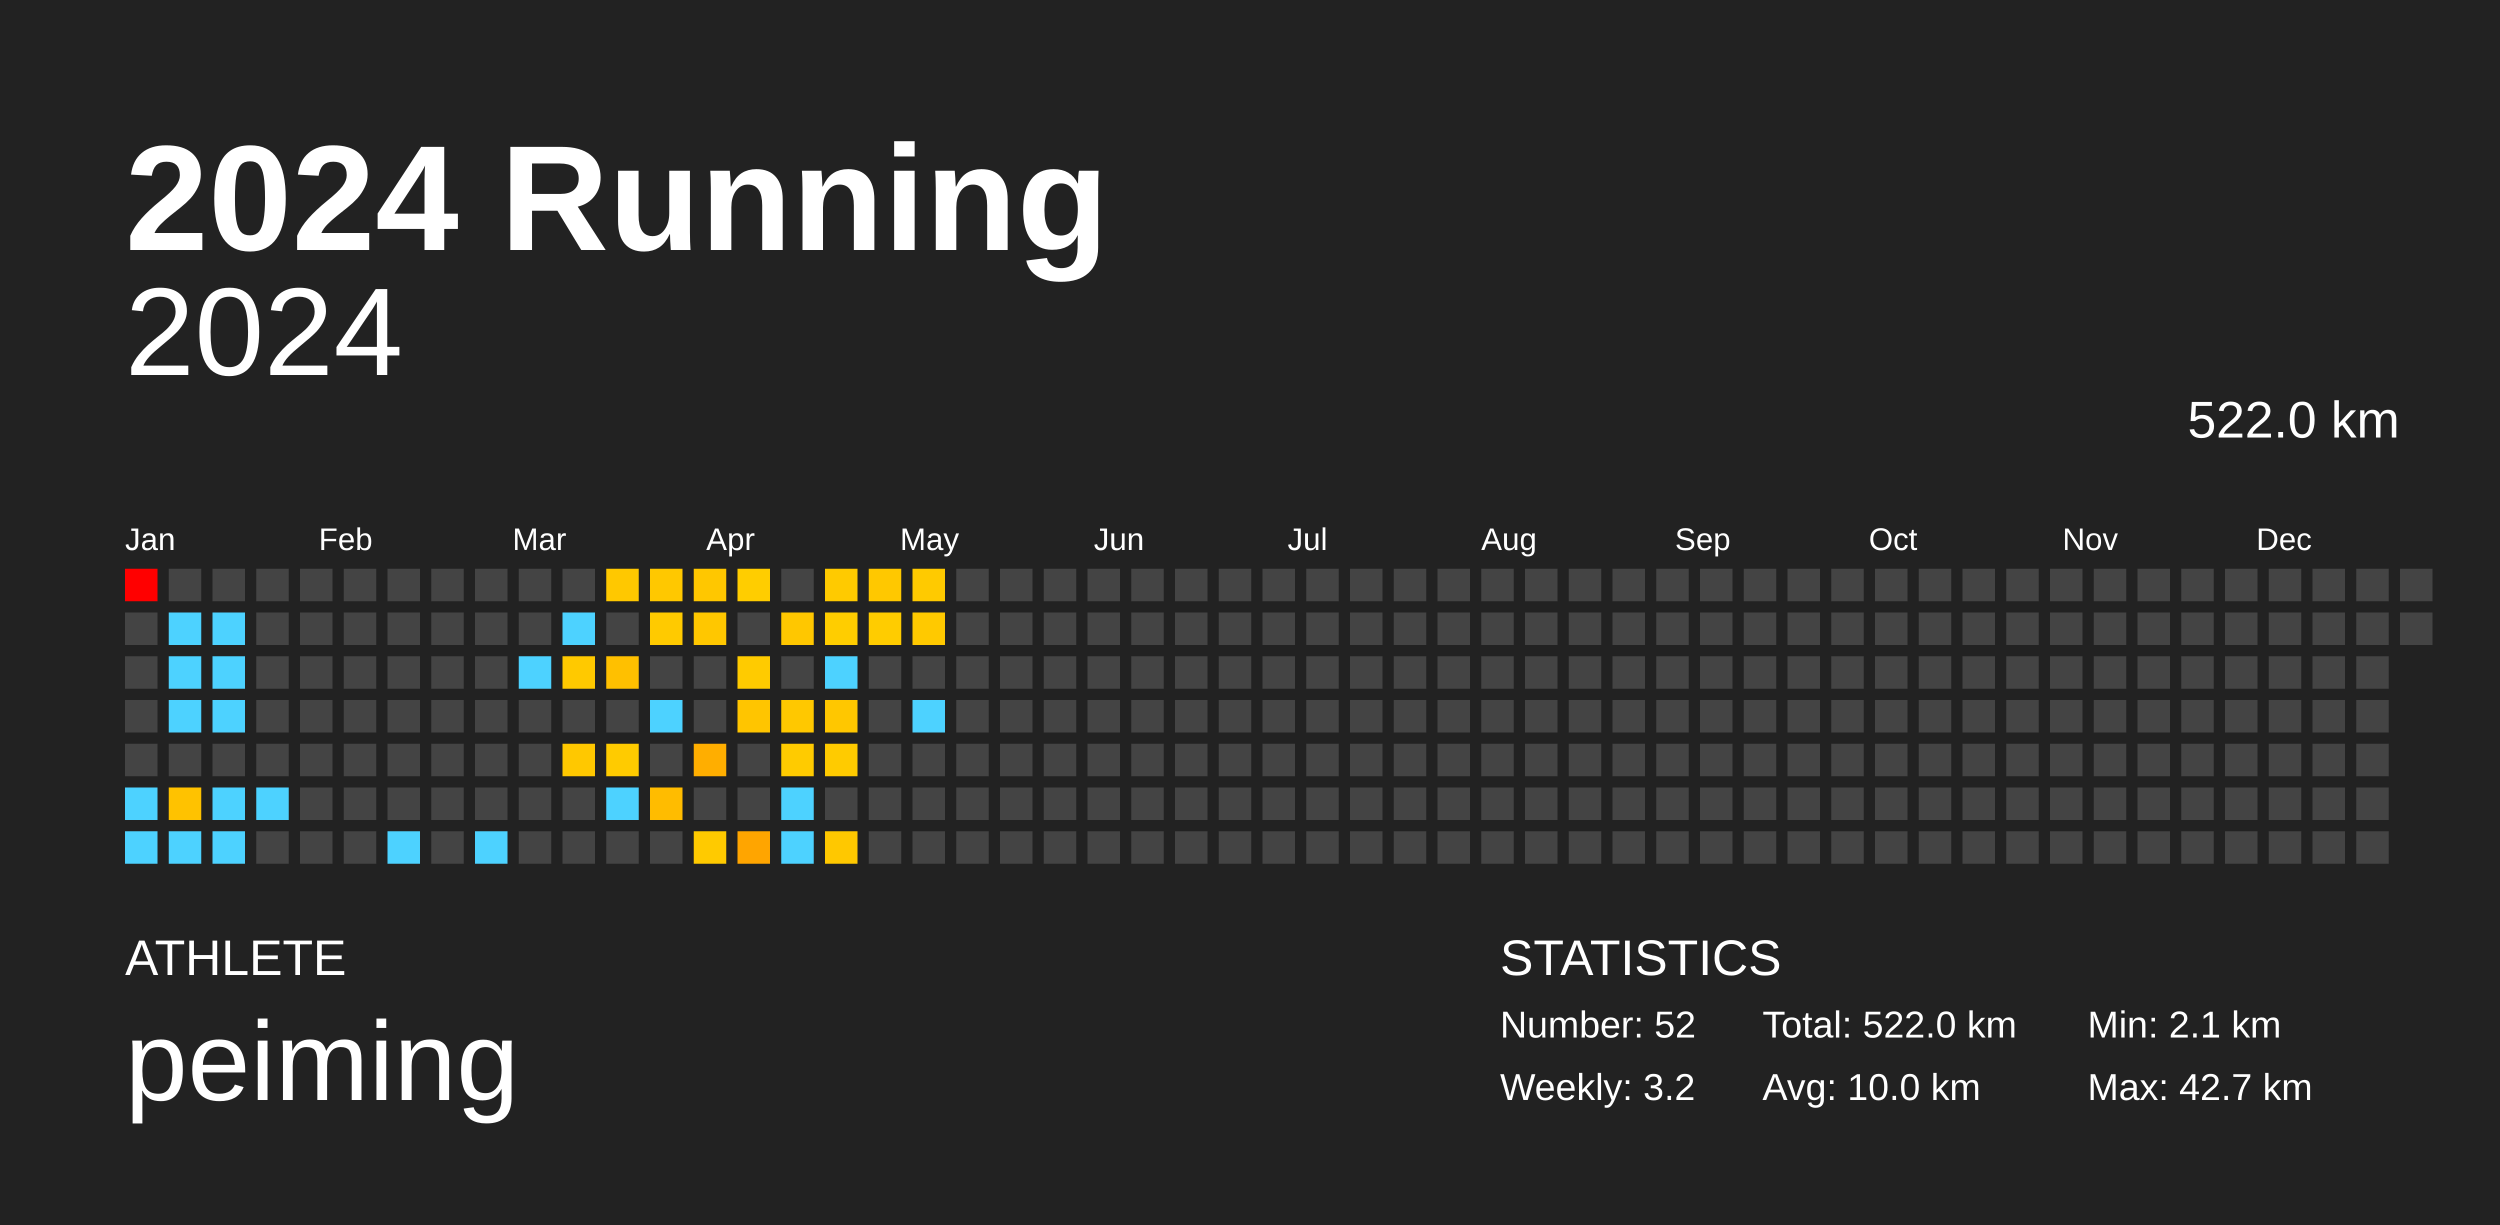
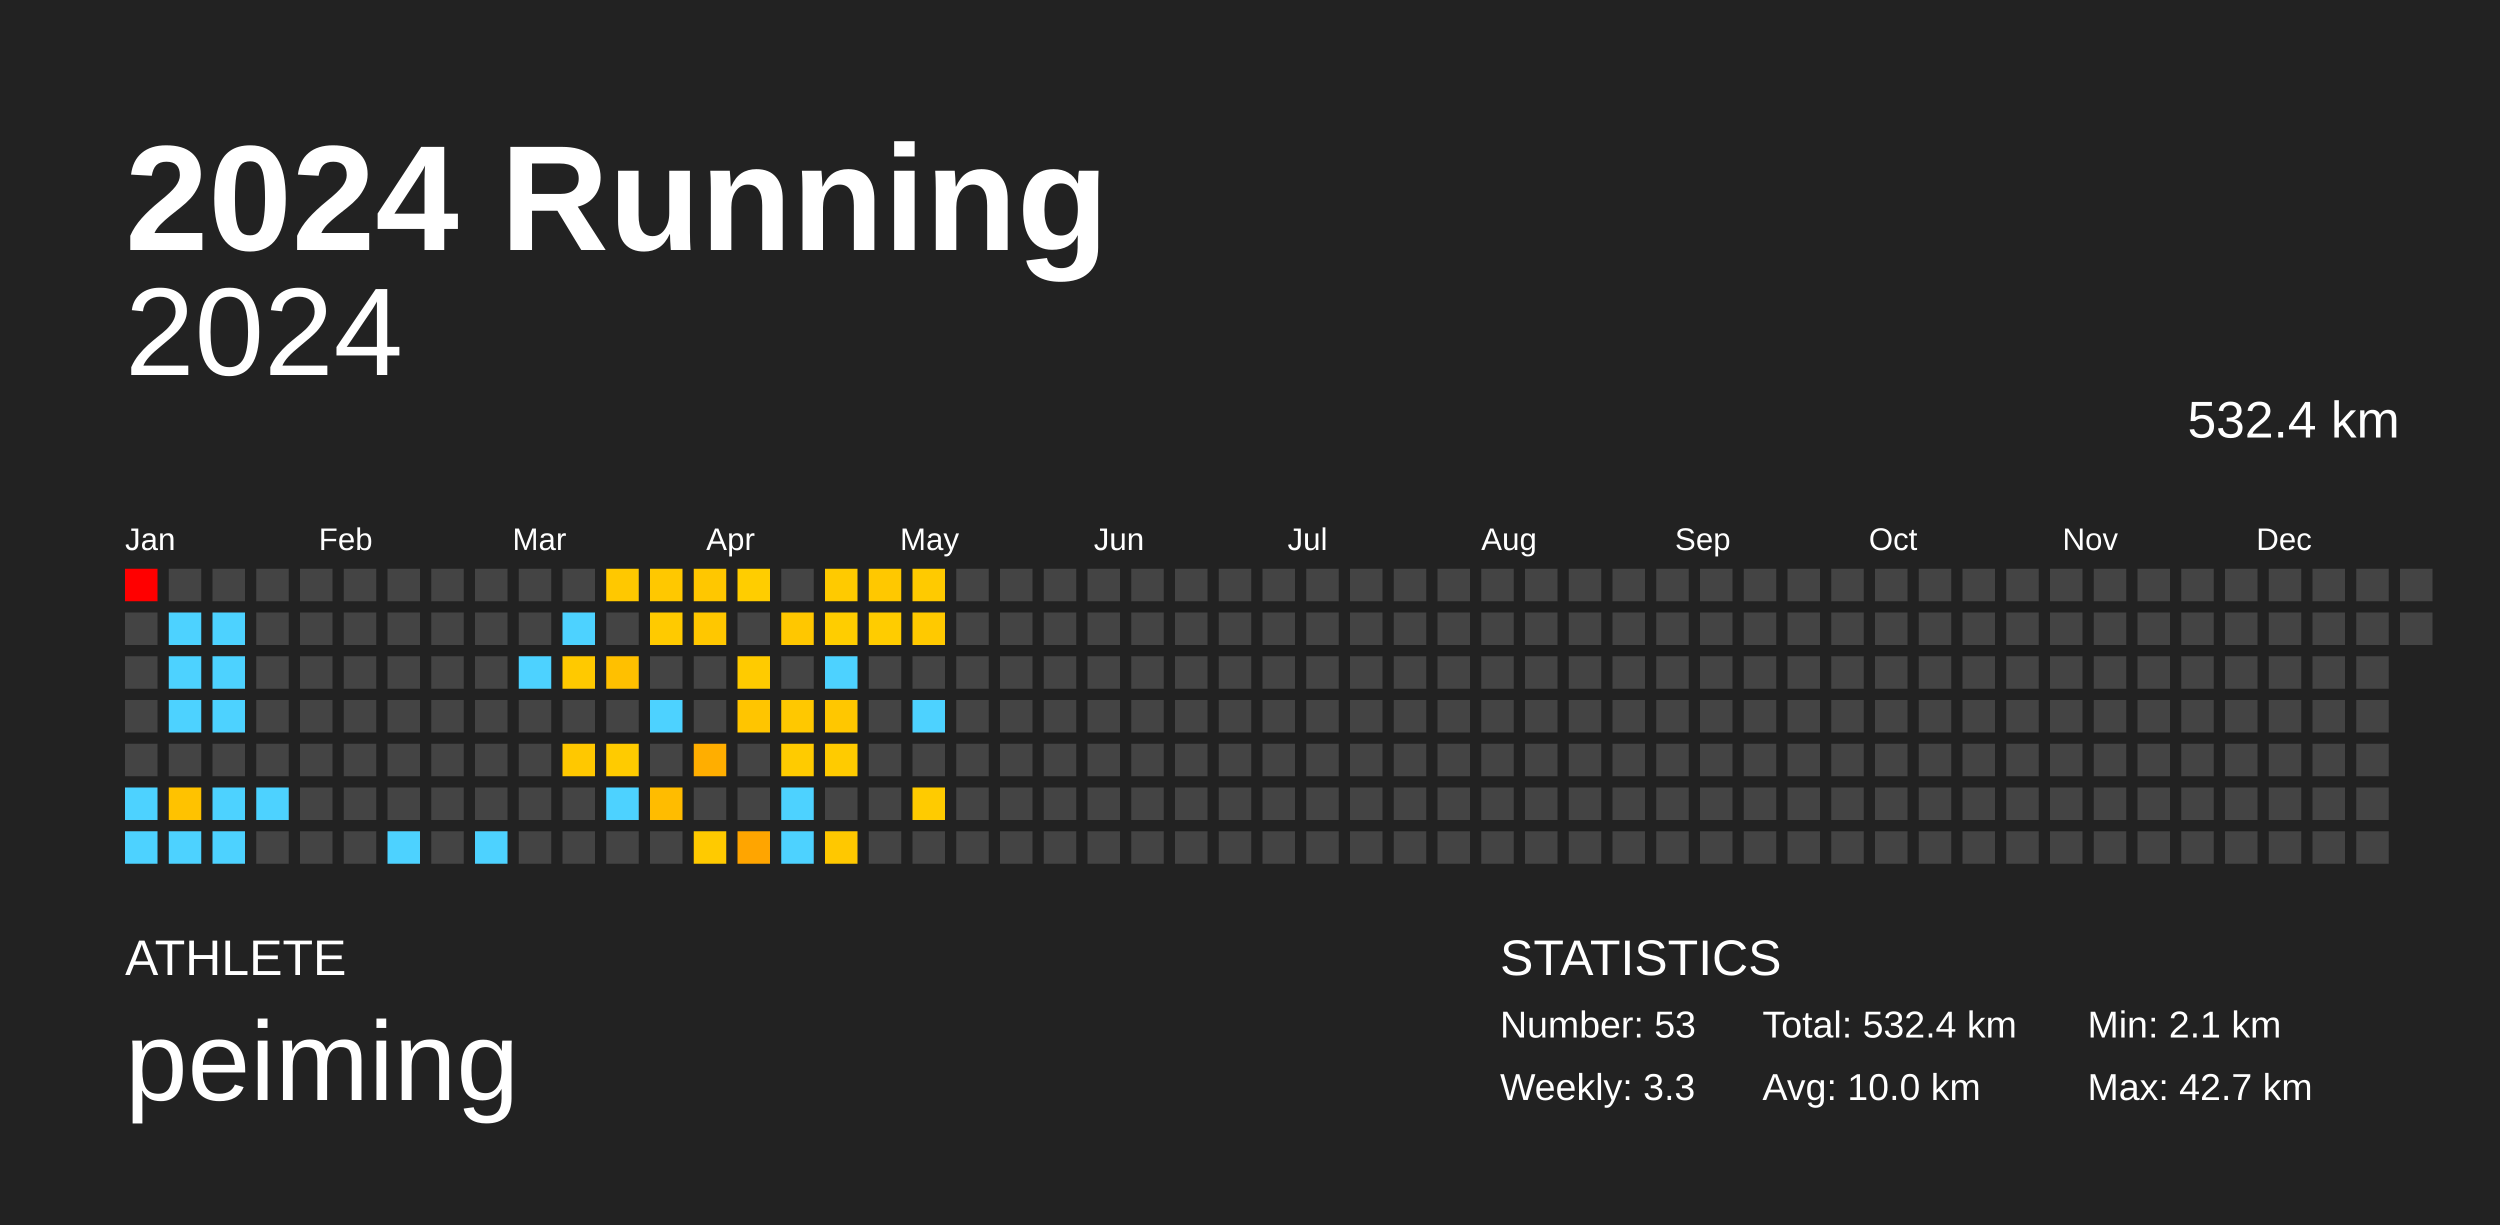
<svg xmlns="http://www.w3.org/2000/svg" baseProfile="full" height="98mm" version="1.1" viewBox="0,0,200,98" width="200mm">
  <defs />
  <rect fill="#222222" height="98" width="200" x="0" y="0" />
  <text fill="#FFFFFF" style="font-size:12px; font-family:Arial; font-weight:bold;" x="10" y="20">2024 Running</text>
  <text fill="#FFFFFF" style="font-size:4px; font-family:Arial" x="10" y="78">ATHLETE</text>
  <text fill="#FFFFFF" style="font-size:9px; font-family:Arial" x="10" y="88">peiming</text>
  <text fill="#FFFFFF" style="font-size:4px; font-family:Arial" x="120" y="78">STATISTICS</text>
-   <text fill="#FFFFFF" style="font-size:3px; font-family:Arial" x="120" y="83">Number: 52</text>
-   <text fill="#FFFFFF" style="font-size:3px; font-family:Arial" x="120" y="88">Weekly: 3.2</text>
-   <text fill="#FFFFFF" style="font-size:3px; font-family:Arial" x="141" y="83">Total: 522.0 km</text>
+   <text fill="#FFFFFF" style="font-size:3px; font-family:Arial" x="120" y="83">Number: 53</text>
+   <text fill="#FFFFFF" style="font-size:3px; font-family:Arial" x="120" y="88">Weekly: 3.3</text>
+   <text fill="#FFFFFF" style="font-size:3px; font-family:Arial" x="141" y="83">Total: 532.4 km</text>
  <text fill="#FFFFFF" style="font-size:3px; font-family:Arial" x="141" y="88">Avg: 10.0 km</text>
  <text fill="#FFFFFF" style="font-size:3px; font-family:Arial" x="167" y="83">Min: 2.1 km</text>
  <text fill="#FFFFFF" style="font-size:3px; font-family:Arial" x="167" y="88">Max: 42.7 km</text>
  <text alignment-baseline="hanging" fill="#FFFFFF" style="font-size:10.0px; font-family:Arial;" x="10" y="30">2024</text>
-   <text alignment-baseline="hanging" fill="#FFFFFF" style="font-size:4.125px; font-family:Arial;" x="175" y="35">522.0 km</text>
+   <text alignment-baseline="hanging" fill="#FFFFFF" style="font-size:4.125px; font-family:Arial;" x="175" y="35">532.4 km</text>
  <text fill="#FFFFFF" style="font-size:2.5px; font-family:Arial" x="10.0" y="44">Jan</text>
  <text fill="#FFFFFF" style="font-size:2.5px; font-family:Arial" x="25.5" y="44">Feb</text>
  <text fill="#FFFFFF" style="font-size:2.5px; font-family:Arial" x="41.0" y="44">Mar</text>
  <text fill="#FFFFFF" style="font-size:2.5px; font-family:Arial" x="56.5" y="44">Apr</text>
  <text fill="#FFFFFF" style="font-size:2.5px; font-family:Arial" x="72.0" y="44">May</text>
  <text fill="#FFFFFF" style="font-size:2.5px; font-family:Arial" x="87.5" y="44">Jun</text>
  <text fill="#FFFFFF" style="font-size:2.5px; font-family:Arial" x="103.0" y="44">Jul</text>
  <text fill="#FFFFFF" style="font-size:2.5px; font-family:Arial" x="118.5" y="44">Aug</text>
  <text fill="#FFFFFF" style="font-size:2.5px; font-family:Arial" x="134.0" y="44">Sep</text>
  <text fill="#FFFFFF" style="font-size:2.5px; font-family:Arial" x="149.5" y="44">Oct</text>
  <text fill="#FFFFFF" style="font-size:2.5px; font-family:Arial" x="165.0" y="44">Nov</text>
  <text fill="#FFFFFF" style="font-size:2.5px; font-family:Arial" x="180.5" y="44">Dec</text>
  <rect fill="red" height="2.6" width="2.6" x="10.0" y="45.5" />
  <rect fill="#444444" height="2.6" width="2.6" x="10.0" y="49.0" />
  <rect fill="#444444" height="2.6" width="2.6" x="10.0" y="52.5" />
  <rect fill="#444444" height="2.6" width="2.6" x="10.0" y="56.0" />
  <rect fill="#444444" height="2.6" width="2.6" x="10.0" y="59.5" />
  <rect fill="#4dd2ff" height="2.6" width="2.6" x="10.0" y="63.0" />
  <rect fill="#4dd2ff" height="2.6" width="2.6" x="10.0" y="66.5" />
  <rect fill="#444444" height="2.6" width="2.6" x="13.5" y="45.5" />
  <rect fill="#4dd2ff" height="2.6" width="2.6" x="13.5" y="49.0" />
  <rect fill="#4dd2ff" height="2.6" width="2.6" x="13.5" y="52.5" />
  <rect fill="#4dd2ff" height="2.6" width="2.6" x="13.5" y="56.0" />
  <rect fill="#444444" height="2.6" width="2.6" x="13.5" y="59.5" />
  <rect fill="#ffc200" height="2.6" width="2.6" x="13.5" y="63.0" />
  <rect fill="#4dd2ff" height="2.6" width="2.6" x="13.5" y="66.5" />
  <rect fill="#444444" height="2.6" width="2.6" x="17.0" y="45.5" />
  <rect fill="#4dd2ff" height="2.6" width="2.6" x="17.0" y="49.0" />
  <rect fill="#4dd2ff" height="2.6" width="2.6" x="17.0" y="52.5" />
  <rect fill="#4dd2ff" height="2.6" width="2.6" x="17.0" y="56.0" />
  <rect fill="#444444" height="2.6" width="2.6" x="17.0" y="59.5" />
  <rect fill="#4dd2ff" height="2.6" width="2.6" x="17.0" y="63.0" />
  <rect fill="#4dd2ff" height="2.6" width="2.6" x="17.0" y="66.5" />
  <rect fill="#444444" height="2.6" width="2.6" x="20.5" y="45.5" />
  <rect fill="#444444" height="2.6" width="2.6" x="20.5" y="49.0" />
  <rect fill="#444444" height="2.6" width="2.6" x="20.5" y="52.5" />
  <rect fill="#444444" height="2.6" width="2.6" x="20.5" y="56.0" />
  <rect fill="#444444" height="2.6" width="2.6" x="20.5" y="59.5" />
  <rect fill="#4dd2ff" height="2.6" width="2.6" x="20.5" y="63.0" />
  <rect fill="#444444" height="2.6" width="2.6" x="20.5" y="66.5" />
  <rect fill="#444444" height="2.6" width="2.6" x="24.0" y="45.5" />
  <rect fill="#444444" height="2.6" width="2.6" x="24.0" y="49.0" />
  <rect fill="#444444" height="2.6" width="2.6" x="24.0" y="52.5" />
  <rect fill="#444444" height="2.6" width="2.6" x="24.0" y="56.0" />
  <rect fill="#444444" height="2.6" width="2.6" x="24.0" y="59.5" />
  <rect fill="#444444" height="2.6" width="2.6" x="24.0" y="63.0" />
  <rect fill="#444444" height="2.6" width="2.6" x="24.0" y="66.5" />
  <rect fill="#444444" height="2.6" width="2.6" x="27.5" y="45.5" />
  <rect fill="#444444" height="2.6" width="2.6" x="27.5" y="49.0" />
  <rect fill="#444444" height="2.6" width="2.6" x="27.5" y="52.5" />
  <rect fill="#444444" height="2.6" width="2.6" x="27.5" y="56.0" />
  <rect fill="#444444" height="2.6" width="2.6" x="27.5" y="59.5" />
  <rect fill="#444444" height="2.6" width="2.6" x="27.5" y="63.0" />
  <rect fill="#444444" height="2.6" width="2.6" x="27.5" y="66.5" />
  <rect fill="#444444" height="2.6" width="2.6" x="31.0" y="45.5" />
  <rect fill="#444444" height="2.6" width="2.6" x="31.0" y="49.0" />
  <rect fill="#444444" height="2.6" width="2.6" x="31.0" y="52.5" />
  <rect fill="#444444" height="2.6" width="2.6" x="31.0" y="56.0" />
  <rect fill="#444444" height="2.6" width="2.6" x="31.0" y="59.5" />
  <rect fill="#444444" height="2.6" width="2.6" x="31.0" y="63.0" />
  <rect fill="#4dd2ff" height="2.6" width="2.6" x="31.0" y="66.5" />
  <rect fill="#444444" height="2.6" width="2.6" x="34.5" y="45.5" />
  <rect fill="#444444" height="2.6" width="2.6" x="34.5" y="49.0" />
  <rect fill="#444444" height="2.6" width="2.6" x="34.5" y="52.5" />
  <rect fill="#444444" height="2.6" width="2.6" x="34.5" y="56.0" />
  <rect fill="#444444" height="2.6" width="2.6" x="34.5" y="59.5" />
  <rect fill="#444444" height="2.6" width="2.6" x="34.5" y="63.0" />
  <rect fill="#444444" height="2.6" width="2.6" x="34.5" y="66.5" />
  <rect fill="#444444" height="2.6" width="2.6" x="38.0" y="45.5" />
  <rect fill="#444444" height="2.6" width="2.6" x="38.0" y="49.0" />
  <rect fill="#444444" height="2.6" width="2.6" x="38.0" y="52.5" />
  <rect fill="#444444" height="2.6" width="2.6" x="38.0" y="56.0" />
  <rect fill="#444444" height="2.6" width="2.6" x="38.0" y="59.5" />
  <rect fill="#444444" height="2.6" width="2.6" x="38.0" y="63.0" />
  <rect fill="#4dd2ff" height="2.6" width="2.6" x="38.0" y="66.5" />
  <rect fill="#444444" height="2.6" width="2.6" x="41.5" y="45.5" />
  <rect fill="#444444" height="2.6" width="2.6" x="41.5" y="49.0" />
  <rect fill="#4dd2ff" height="2.6" width="2.6" x="41.5" y="52.5" />
  <rect fill="#444444" height="2.6" width="2.6" x="41.5" y="56.0" />
  <rect fill="#444444" height="2.6" width="2.6" x="41.5" y="59.5" />
  <rect fill="#444444" height="2.6" width="2.6" x="41.5" y="63.0" />
  <rect fill="#444444" height="2.6" width="2.6" x="41.5" y="66.5" />
  <rect fill="#444444" height="2.6" width="2.6" x="45.0" y="45.5" />
  <rect fill="#4dd2ff" height="2.6" width="2.6" x="45.0" y="49.0" />
  <rect fill="#ffc900" height="2.6" width="2.6" x="45.0" y="52.5" />
  <rect fill="#444444" height="2.6" width="2.6" x="45.0" y="56.0" />
  <rect fill="#ffc800" height="2.6" width="2.6" x="45.0" y="59.5" />
  <rect fill="#444444" height="2.6" width="2.6" x="45.0" y="63.0" />
  <rect fill="#444444" height="2.6" width="2.6" x="45.0" y="66.5" />
  <rect fill="#ffc800" height="2.6" width="2.6" x="48.5" y="45.5" />
  <rect fill="#444444" height="2.6" width="2.6" x="48.5" y="49.0" />
  <rect fill="#ffc000" height="2.6" width="2.6" x="48.5" y="52.5" />
  <rect fill="#444444" height="2.6" width="2.6" x="48.5" y="56.0" />
  <rect fill="#ffcb00" height="2.6" width="2.6" x="48.5" y="59.5" />
  <rect fill="#4dd2ff" height="2.6" width="2.6" x="48.5" y="63.0" />
  <rect fill="#444444" height="2.6" width="2.6" x="48.5" y="66.5" />
  <rect fill="#ffc800" height="2.6" width="2.6" x="52.0" y="45.5" />
  <rect fill="#ffca00" height="2.6" width="2.6" x="52.0" y="49.0" />
  <rect fill="#444444" height="2.6" width="2.6" x="52.0" y="52.5" />
  <rect fill="#4dd2ff" height="2.6" width="2.6" x="52.0" y="56.0" />
  <rect fill="#444444" height="2.6" width="2.6" x="52.0" y="59.5" />
  <rect fill="#ffbc00" height="2.6" width="2.6" x="52.0" y="63.0" />
  <rect fill="#444444" height="2.6" width="2.6" x="52.0" y="66.5" />
  <rect fill="#ffc700" height="2.6" width="2.6" x="55.5" y="45.5" />
  <rect fill="#ffc700" height="2.6" width="2.6" x="55.5" y="49.0" />
  <rect fill="#444444" height="2.6" width="2.6" x="55.5" y="52.5" />
  <rect fill="#444444" height="2.6" width="2.6" x="55.5" y="56.0" />
  <rect fill="#ffae00" height="2.6" width="2.6" x="55.5" y="59.5" />
  <rect fill="#444444" height="2.6" width="2.6" x="55.5" y="63.0" />
  <rect fill="#ffca00" height="2.6" width="2.6" x="55.5" y="66.5" />
  <rect fill="#ffcd00" height="2.6" width="2.6" x="59.0" y="45.5" />
  <rect fill="#444444" height="2.6" width="2.6" x="59.0" y="49.0" />
  <rect fill="#ffcb00" height="2.6" width="2.6" x="59.0" y="52.5" />
  <rect fill="#ffc500" height="2.6" width="2.6" x="59.0" y="56.0" />
  <rect fill="#444444" height="2.6" width="2.6" x="59.0" y="59.5" />
  <rect fill="#444444" height="2.6" width="2.6" x="59.0" y="63.0" />
  <rect fill="#ffa500" height="2.6" width="2.6" x="59.0" y="66.5" />
  <rect fill="#444444" height="2.6" width="2.6" x="62.5" y="45.5" />
  <rect fill="#ffc700" height="2.6" width="2.6" x="62.5" y="49.0" />
  <rect fill="#444444" height="2.6" width="2.6" x="62.5" y="52.5" />
  <rect fill="#ffc800" height="2.6" width="2.6" x="62.5" y="56.0" />
  <rect fill="#ffcb00" height="2.6" width="2.6" x="62.5" y="59.5" />
  <rect fill="#4dd2ff" height="2.6" width="2.6" x="62.5" y="63.0" />
  <rect fill="#4dd2ff" height="2.6" width="2.6" x="62.5" y="66.5" />
  <rect fill="#ffca00" height="2.6" width="2.6" x="66.0" y="45.5" />
  <rect fill="#ffcd00" height="2.6" width="2.6" x="66.0" y="49.0" />
  <rect fill="#4dd2ff" height="2.6" width="2.6" x="66.0" y="52.5" />
  <rect fill="#ffc700" height="2.6" width="2.6" x="66.0" y="56.0" />
  <rect fill="#ffcb00" height="2.6" width="2.6" x="66.0" y="59.5" />
  <rect fill="#444444" height="2.6" width="2.6" x="66.0" y="63.0" />
  <rect fill="#ffc800" height="2.6" width="2.6" x="66.0" y="66.5" />
  <rect fill="#ffc800" height="2.6" width="2.6" x="69.5" y="45.5" />
  <rect fill="#ffcc00" height="2.6" width="2.6" x="69.5" y="49.0" />
  <rect fill="#444444" height="2.6" width="2.6" x="69.5" y="52.5" />
  <rect fill="#444444" height="2.6" width="2.6" x="69.5" y="56.0" />
  <rect fill="#444444" height="2.6" width="2.6" x="69.5" y="59.5" />
  <rect fill="#444444" height="2.6" width="2.6" x="69.5" y="63.0" />
  <rect fill="#444444" height="2.6" width="2.6" x="69.5" y="66.5" />
  <rect fill="#ffca00" height="2.6" width="2.6" x="73.0" y="45.5" />
  <rect fill="#ffc900" height="2.6" width="2.6" x="73.0" y="49.0" />
  <rect fill="#444444" height="2.6" width="2.6" x="73.0" y="52.5" />
  <rect fill="#4dd2ff" height="2.6" width="2.6" x="73.0" y="56.0" />
  <rect fill="#444444" height="2.6" width="2.6" x="73.0" y="59.5" />
-   <rect fill="#444444" height="2.6" width="2.6" x="73.0" y="63.0" />
+   <rect fill="#ffcb00" height="2.6" width="2.6" x="73.0" y="63.0" />
  <rect fill="#444444" height="2.6" width="2.6" x="73.0" y="66.5" />
  <rect fill="#444444" height="2.6" width="2.6" x="76.5" y="45.5" />
  <rect fill="#444444" height="2.6" width="2.6" x="76.5" y="49.0" />
  <rect fill="#444444" height="2.6" width="2.6" x="76.5" y="52.5" />
  <rect fill="#444444" height="2.6" width="2.6" x="76.5" y="56.0" />
  <rect fill="#444444" height="2.6" width="2.6" x="76.5" y="59.5" />
  <rect fill="#444444" height="2.6" width="2.6" x="76.5" y="63.0" />
  <rect fill="#444444" height="2.6" width="2.6" x="76.5" y="66.5" />
  <rect fill="#444444" height="2.6" width="2.6" x="80.0" y="45.5" />
  <rect fill="#444444" height="2.6" width="2.6" x="80.0" y="49.0" />
  <rect fill="#444444" height="2.6" width="2.6" x="80.0" y="52.5" />
  <rect fill="#444444" height="2.6" width="2.6" x="80.0" y="56.0" />
  <rect fill="#444444" height="2.6" width="2.6" x="80.0" y="59.5" />
  <rect fill="#444444" height="2.6" width="2.6" x="80.0" y="63.0" />
  <rect fill="#444444" height="2.6" width="2.6" x="80.0" y="66.5" />
  <rect fill="#444444" height="2.6" width="2.6" x="83.5" y="45.5" />
  <rect fill="#444444" height="2.6" width="2.6" x="83.5" y="49.0" />
  <rect fill="#444444" height="2.6" width="2.6" x="83.5" y="52.5" />
  <rect fill="#444444" height="2.6" width="2.6" x="83.5" y="56.0" />
  <rect fill="#444444" height="2.6" width="2.6" x="83.5" y="59.5" />
  <rect fill="#444444" height="2.6" width="2.6" x="83.5" y="63.0" />
  <rect fill="#444444" height="2.6" width="2.6" x="83.5" y="66.5" />
  <rect fill="#444444" height="2.6" width="2.6" x="87.0" y="45.5" />
  <rect fill="#444444" height="2.6" width="2.6" x="87.0" y="49.0" />
  <rect fill="#444444" height="2.6" width="2.6" x="87.0" y="52.5" />
  <rect fill="#444444" height="2.6" width="2.6" x="87.0" y="56.0" />
  <rect fill="#444444" height="2.6" width="2.6" x="87.0" y="59.5" />
  <rect fill="#444444" height="2.6" width="2.6" x="87.0" y="63.0" />
  <rect fill="#444444" height="2.6" width="2.6" x="87.0" y="66.5" />
  <rect fill="#444444" height="2.6" width="2.6" x="90.5" y="45.5" />
  <rect fill="#444444" height="2.6" width="2.6" x="90.5" y="49.0" />
  <rect fill="#444444" height="2.6" width="2.6" x="90.5" y="52.5" />
  <rect fill="#444444" height="2.6" width="2.6" x="90.5" y="56.0" />
  <rect fill="#444444" height="2.6" width="2.6" x="90.5" y="59.5" />
  <rect fill="#444444" height="2.6" width="2.6" x="90.5" y="63.0" />
  <rect fill="#444444" height="2.6" width="2.6" x="90.5" y="66.5" />
  <rect fill="#444444" height="2.6" width="2.6" x="94.0" y="45.5" />
  <rect fill="#444444" height="2.6" width="2.6" x="94.0" y="49.0" />
  <rect fill="#444444" height="2.6" width="2.6" x="94.0" y="52.5" />
  <rect fill="#444444" height="2.6" width="2.6" x="94.0" y="56.0" />
  <rect fill="#444444" height="2.6" width="2.6" x="94.0" y="59.5" />
  <rect fill="#444444" height="2.6" width="2.6" x="94.0" y="63.0" />
  <rect fill="#444444" height="2.6" width="2.6" x="94.0" y="66.5" />
  <rect fill="#444444" height="2.6" width="2.6" x="97.5" y="45.5" />
  <rect fill="#444444" height="2.6" width="2.6" x="97.5" y="49.0" />
  <rect fill="#444444" height="2.6" width="2.6" x="97.5" y="52.5" />
  <rect fill="#444444" height="2.6" width="2.6" x="97.5" y="56.0" />
  <rect fill="#444444" height="2.6" width="2.6" x="97.5" y="59.5" />
  <rect fill="#444444" height="2.6" width="2.6" x="97.5" y="63.0" />
  <rect fill="#444444" height="2.6" width="2.6" x="97.5" y="66.5" />
  <rect fill="#444444" height="2.6" width="2.6" x="101.0" y="45.5" />
  <rect fill="#444444" height="2.6" width="2.6" x="101.0" y="49.0" />
  <rect fill="#444444" height="2.6" width="2.6" x="101.0" y="52.5" />
  <rect fill="#444444" height="2.6" width="2.6" x="101.0" y="56.0" />
  <rect fill="#444444" height="2.6" width="2.6" x="101.0" y="59.5" />
  <rect fill="#444444" height="2.6" width="2.6" x="101.0" y="63.0" />
  <rect fill="#444444" height="2.6" width="2.6" x="101.0" y="66.5" />
  <rect fill="#444444" height="2.6" width="2.6" x="104.5" y="45.5" />
  <rect fill="#444444" height="2.6" width="2.6" x="104.5" y="49.0" />
  <rect fill="#444444" height="2.6" width="2.6" x="104.5" y="52.5" />
  <rect fill="#444444" height="2.6" width="2.6" x="104.5" y="56.0" />
  <rect fill="#444444" height="2.6" width="2.6" x="104.5" y="59.5" />
  <rect fill="#444444" height="2.6" width="2.6" x="104.5" y="63.0" />
  <rect fill="#444444" height="2.6" width="2.6" x="104.5" y="66.5" />
  <rect fill="#444444" height="2.6" width="2.6" x="108.0" y="45.5" />
  <rect fill="#444444" height="2.6" width="2.6" x="108.0" y="49.0" />
  <rect fill="#444444" height="2.6" width="2.6" x="108.0" y="52.5" />
  <rect fill="#444444" height="2.6" width="2.6" x="108.0" y="56.0" />
  <rect fill="#444444" height="2.6" width="2.6" x="108.0" y="59.5" />
  <rect fill="#444444" height="2.6" width="2.6" x="108.0" y="63.0" />
  <rect fill="#444444" height="2.6" width="2.6" x="108.0" y="66.5" />
  <rect fill="#444444" height="2.6" width="2.6" x="111.5" y="45.5" />
  <rect fill="#444444" height="2.6" width="2.6" x="111.5" y="49.0" />
  <rect fill="#444444" height="2.6" width="2.6" x="111.5" y="52.5" />
  <rect fill="#444444" height="2.6" width="2.6" x="111.5" y="56.0" />
  <rect fill="#444444" height="2.6" width="2.6" x="111.5" y="59.5" />
  <rect fill="#444444" height="2.6" width="2.6" x="111.5" y="63.0" />
  <rect fill="#444444" height="2.6" width="2.6" x="111.5" y="66.5" />
  <rect fill="#444444" height="2.6" width="2.6" x="115.0" y="45.5" />
  <rect fill="#444444" height="2.6" width="2.6" x="115.0" y="49.0" />
  <rect fill="#444444" height="2.6" width="2.6" x="115.0" y="52.5" />
  <rect fill="#444444" height="2.6" width="2.6" x="115.0" y="56.0" />
  <rect fill="#444444" height="2.6" width="2.6" x="115.0" y="59.5" />
  <rect fill="#444444" height="2.6" width="2.6" x="115.0" y="63.0" />
  <rect fill="#444444" height="2.6" width="2.6" x="115.0" y="66.5" />
  <rect fill="#444444" height="2.6" width="2.6" x="118.5" y="45.5" />
  <rect fill="#444444" height="2.6" width="2.6" x="118.5" y="49.0" />
  <rect fill="#444444" height="2.6" width="2.6" x="118.5" y="52.5" />
  <rect fill="#444444" height="2.6" width="2.6" x="118.5" y="56.0" />
  <rect fill="#444444" height="2.6" width="2.6" x="118.5" y="59.5" />
  <rect fill="#444444" height="2.6" width="2.6" x="118.5" y="63.0" />
  <rect fill="#444444" height="2.6" width="2.6" x="118.5" y="66.5" />
  <rect fill="#444444" height="2.6" width="2.6" x="122.0" y="45.5" />
  <rect fill="#444444" height="2.6" width="2.6" x="122.0" y="49.0" />
  <rect fill="#444444" height="2.6" width="2.6" x="122.0" y="52.5" />
  <rect fill="#444444" height="2.6" width="2.6" x="122.0" y="56.0" />
  <rect fill="#444444" height="2.6" width="2.6" x="122.0" y="59.5" />
  <rect fill="#444444" height="2.6" width="2.6" x="122.0" y="63.0" />
  <rect fill="#444444" height="2.6" width="2.6" x="122.0" y="66.5" />
  <rect fill="#444444" height="2.6" width="2.6" x="125.5" y="45.5" />
  <rect fill="#444444" height="2.6" width="2.6" x="125.5" y="49.0" />
  <rect fill="#444444" height="2.6" width="2.6" x="125.5" y="52.5" />
  <rect fill="#444444" height="2.6" width="2.6" x="125.5" y="56.0" />
  <rect fill="#444444" height="2.6" width="2.6" x="125.5" y="59.5" />
  <rect fill="#444444" height="2.6" width="2.6" x="125.5" y="63.0" />
  <rect fill="#444444" height="2.6" width="2.6" x="125.5" y="66.5" />
  <rect fill="#444444" height="2.6" width="2.6" x="129.0" y="45.5" />
  <rect fill="#444444" height="2.6" width="2.6" x="129.0" y="49.0" />
  <rect fill="#444444" height="2.6" width="2.6" x="129.0" y="52.5" />
  <rect fill="#444444" height="2.6" width="2.6" x="129.0" y="56.0" />
  <rect fill="#444444" height="2.6" width="2.6" x="129.0" y="59.5" />
  <rect fill="#444444" height="2.6" width="2.6" x="129.0" y="63.0" />
  <rect fill="#444444" height="2.6" width="2.6" x="129.0" y="66.5" />
  <rect fill="#444444" height="2.6" width="2.6" x="132.5" y="45.5" />
  <rect fill="#444444" height="2.6" width="2.6" x="132.5" y="49.0" />
  <rect fill="#444444" height="2.6" width="2.6" x="132.5" y="52.5" />
  <rect fill="#444444" height="2.6" width="2.6" x="132.5" y="56.0" />
  <rect fill="#444444" height="2.6" width="2.6" x="132.5" y="59.5" />
  <rect fill="#444444" height="2.6" width="2.6" x="132.5" y="63.0" />
  <rect fill="#444444" height="2.6" width="2.6" x="132.5" y="66.5" />
  <rect fill="#444444" height="2.6" width="2.6" x="136.0" y="45.5" />
  <rect fill="#444444" height="2.6" width="2.6" x="136.0" y="49.0" />
  <rect fill="#444444" height="2.6" width="2.6" x="136.0" y="52.5" />
  <rect fill="#444444" height="2.6" width="2.6" x="136.0" y="56.0" />
  <rect fill="#444444" height="2.6" width="2.6" x="136.0" y="59.5" />
  <rect fill="#444444" height="2.6" width="2.6" x="136.0" y="63.0" />
  <rect fill="#444444" height="2.6" width="2.6" x="136.0" y="66.5" />
  <rect fill="#444444" height="2.6" width="2.6" x="139.5" y="45.5" />
  <rect fill="#444444" height="2.6" width="2.6" x="139.5" y="49.0" />
  <rect fill="#444444" height="2.6" width="2.6" x="139.5" y="52.5" />
  <rect fill="#444444" height="2.6" width="2.6" x="139.5" y="56.0" />
  <rect fill="#444444" height="2.6" width="2.6" x="139.5" y="59.5" />
  <rect fill="#444444" height="2.6" width="2.6" x="139.5" y="63.0" />
  <rect fill="#444444" height="2.6" width="2.6" x="139.5" y="66.5" />
  <rect fill="#444444" height="2.6" width="2.6" x="143.0" y="45.5" />
  <rect fill="#444444" height="2.6" width="2.6" x="143.0" y="49.0" />
  <rect fill="#444444" height="2.6" width="2.6" x="143.0" y="52.5" />
  <rect fill="#444444" height="2.6" width="2.6" x="143.0" y="56.0" />
  <rect fill="#444444" height="2.6" width="2.6" x="143.0" y="59.5" />
  <rect fill="#444444" height="2.6" width="2.6" x="143.0" y="63.0" />
  <rect fill="#444444" height="2.6" width="2.6" x="143.0" y="66.5" />
  <rect fill="#444444" height="2.6" width="2.6" x="146.5" y="45.5" />
  <rect fill="#444444" height="2.6" width="2.6" x="146.5" y="49.0" />
  <rect fill="#444444" height="2.6" width="2.6" x="146.5" y="52.5" />
  <rect fill="#444444" height="2.6" width="2.6" x="146.5" y="56.0" />
  <rect fill="#444444" height="2.6" width="2.6" x="146.5" y="59.5" />
  <rect fill="#444444" height="2.6" width="2.6" x="146.5" y="63.0" />
  <rect fill="#444444" height="2.6" width="2.6" x="146.5" y="66.5" />
  <rect fill="#444444" height="2.6" width="2.6" x="150.0" y="45.5" />
  <rect fill="#444444" height="2.6" width="2.6" x="150.0" y="49.0" />
  <rect fill="#444444" height="2.6" width="2.6" x="150.0" y="52.5" />
  <rect fill="#444444" height="2.6" width="2.6" x="150.0" y="56.0" />
  <rect fill="#444444" height="2.6" width="2.6" x="150.0" y="59.5" />
  <rect fill="#444444" height="2.6" width="2.6" x="150.0" y="63.0" />
  <rect fill="#444444" height="2.6" width="2.6" x="150.0" y="66.5" />
  <rect fill="#444444" height="2.6" width="2.6" x="153.5" y="45.5" />
  <rect fill="#444444" height="2.6" width="2.6" x="153.5" y="49.0" />
  <rect fill="#444444" height="2.6" width="2.6" x="153.5" y="52.5" />
  <rect fill="#444444" height="2.6" width="2.6" x="153.5" y="56.0" />
  <rect fill="#444444" height="2.6" width="2.6" x="153.5" y="59.5" />
  <rect fill="#444444" height="2.6" width="2.6" x="153.5" y="63.0" />
  <rect fill="#444444" height="2.6" width="2.6" x="153.5" y="66.5" />
  <rect fill="#444444" height="2.6" width="2.6" x="157.0" y="45.5" />
  <rect fill="#444444" height="2.6" width="2.6" x="157.0" y="49.0" />
  <rect fill="#444444" height="2.6" width="2.6" x="157.0" y="52.5" />
  <rect fill="#444444" height="2.6" width="2.6" x="157.0" y="56.0" />
  <rect fill="#444444" height="2.6" width="2.6" x="157.0" y="59.5" />
  <rect fill="#444444" height="2.6" width="2.6" x="157.0" y="63.0" />
  <rect fill="#444444" height="2.6" width="2.6" x="157.0" y="66.5" />
  <rect fill="#444444" height="2.6" width="2.6" x="160.5" y="45.5" />
  <rect fill="#444444" height="2.6" width="2.6" x="160.5" y="49.0" />
  <rect fill="#444444" height="2.6" width="2.6" x="160.5" y="52.5" />
  <rect fill="#444444" height="2.6" width="2.6" x="160.5" y="56.0" />
  <rect fill="#444444" height="2.6" width="2.6" x="160.5" y="59.5" />
  <rect fill="#444444" height="2.6" width="2.6" x="160.5" y="63.0" />
  <rect fill="#444444" height="2.6" width="2.6" x="160.5" y="66.5" />
  <rect fill="#444444" height="2.6" width="2.6" x="164.0" y="45.5" />
  <rect fill="#444444" height="2.6" width="2.6" x="164.0" y="49.0" />
  <rect fill="#444444" height="2.6" width="2.6" x="164.0" y="52.5" />
  <rect fill="#444444" height="2.6" width="2.6" x="164.0" y="56.0" />
  <rect fill="#444444" height="2.6" width="2.6" x="164.0" y="59.5" />
  <rect fill="#444444" height="2.6" width="2.6" x="164.0" y="63.0" />
  <rect fill="#444444" height="2.6" width="2.6" x="164.0" y="66.5" />
  <rect fill="#444444" height="2.6" width="2.6" x="167.5" y="45.5" />
  <rect fill="#444444" height="2.6" width="2.6" x="167.5" y="49.0" />
  <rect fill="#444444" height="2.6" width="2.6" x="167.5" y="52.5" />
  <rect fill="#444444" height="2.6" width="2.6" x="167.5" y="56.0" />
  <rect fill="#444444" height="2.6" width="2.6" x="167.5" y="59.5" />
  <rect fill="#444444" height="2.6" width="2.6" x="167.5" y="63.0" />
  <rect fill="#444444" height="2.6" width="2.6" x="167.5" y="66.5" />
  <rect fill="#444444" height="2.6" width="2.6" x="171.0" y="45.5" />
  <rect fill="#444444" height="2.6" width="2.6" x="171.0" y="49.0" />
  <rect fill="#444444" height="2.6" width="2.6" x="171.0" y="52.5" />
  <rect fill="#444444" height="2.6" width="2.6" x="171.0" y="56.0" />
  <rect fill="#444444" height="2.6" width="2.6" x="171.0" y="59.5" />
  <rect fill="#444444" height="2.6" width="2.6" x="171.0" y="63.0" />
  <rect fill="#444444" height="2.6" width="2.6" x="171.0" y="66.5" />
  <rect fill="#444444" height="2.6" width="2.6" x="174.5" y="45.5" />
  <rect fill="#444444" height="2.6" width="2.6" x="174.5" y="49.0" />
  <rect fill="#444444" height="2.6" width="2.6" x="174.5" y="52.5" />
  <rect fill="#444444" height="2.6" width="2.6" x="174.5" y="56.0" />
  <rect fill="#444444" height="2.6" width="2.6" x="174.5" y="59.5" />
  <rect fill="#444444" height="2.6" width="2.6" x="174.5" y="63.0" />
  <rect fill="#444444" height="2.6" width="2.6" x="174.5" y="66.5" />
  <rect fill="#444444" height="2.6" width="2.6" x="178.0" y="45.5" />
  <rect fill="#444444" height="2.6" width="2.6" x="178.0" y="49.0" />
  <rect fill="#444444" height="2.6" width="2.6" x="178.0" y="52.5" />
  <rect fill="#444444" height="2.6" width="2.6" x="178.0" y="56.0" />
  <rect fill="#444444" height="2.6" width="2.6" x="178.0" y="59.5" />
  <rect fill="#444444" height="2.6" width="2.6" x="178.0" y="63.0" />
  <rect fill="#444444" height="2.6" width="2.6" x="178.0" y="66.5" />
  <rect fill="#444444" height="2.6" width="2.6" x="181.5" y="45.5" />
  <rect fill="#444444" height="2.6" width="2.6" x="181.5" y="49.0" />
  <rect fill="#444444" height="2.6" width="2.6" x="181.5" y="52.5" />
  <rect fill="#444444" height="2.6" width="2.6" x="181.5" y="56.0" />
  <rect fill="#444444" height="2.6" width="2.6" x="181.5" y="59.5" />
  <rect fill="#444444" height="2.6" width="2.6" x="181.5" y="63.0" />
  <rect fill="#444444" height="2.6" width="2.6" x="181.5" y="66.5" />
  <rect fill="#444444" height="2.6" width="2.6" x="185.0" y="45.5" />
  <rect fill="#444444" height="2.6" width="2.6" x="185.0" y="49.0" />
  <rect fill="#444444" height="2.6" width="2.6" x="185.0" y="52.5" />
  <rect fill="#444444" height="2.6" width="2.6" x="185.0" y="56.0" />
  <rect fill="#444444" height="2.6" width="2.6" x="185.0" y="59.5" />
  <rect fill="#444444" height="2.6" width="2.6" x="185.0" y="63.0" />
  <rect fill="#444444" height="2.6" width="2.6" x="185.0" y="66.5" />
  <rect fill="#444444" height="2.6" width="2.6" x="188.5" y="45.5" />
  <rect fill="#444444" height="2.6" width="2.6" x="188.5" y="49.0" />
  <rect fill="#444444" height="2.6" width="2.6" x="188.5" y="52.5" />
  <rect fill="#444444" height="2.6" width="2.6" x="188.5" y="56.0" />
  <rect fill="#444444" height="2.6" width="2.6" x="188.5" y="59.5" />
  <rect fill="#444444" height="2.6" width="2.6" x="188.5" y="63.0" />
  <rect fill="#444444" height="2.6" width="2.6" x="188.5" y="66.5" />
  <rect fill="#444444" height="2.6" width="2.6" x="192.0" y="45.5" />
  <rect fill="#444444" height="2.6" width="2.6" x="192.0" y="49.0" />
</svg>
